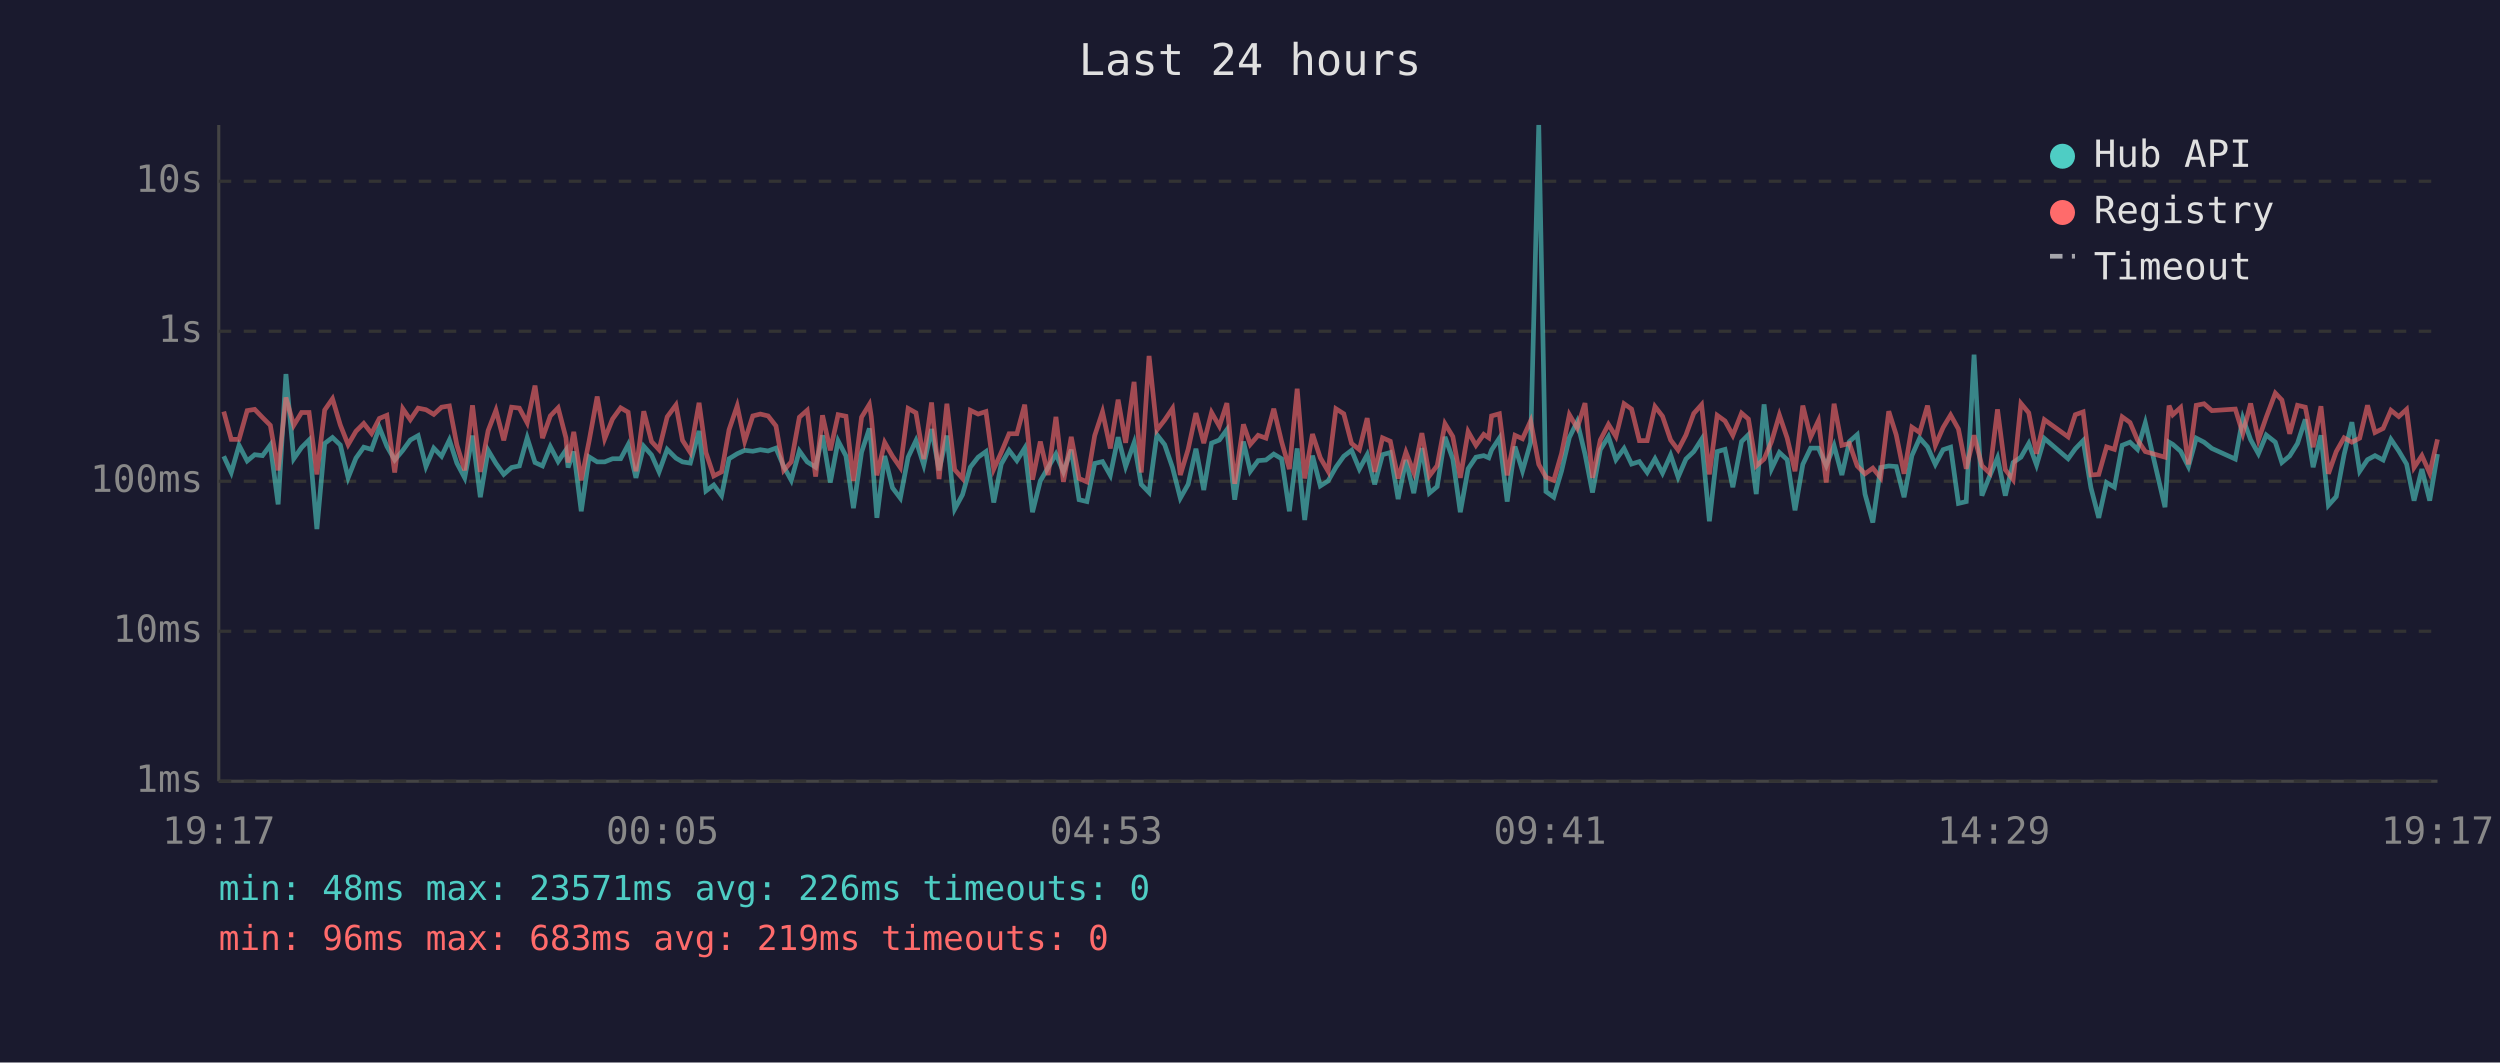
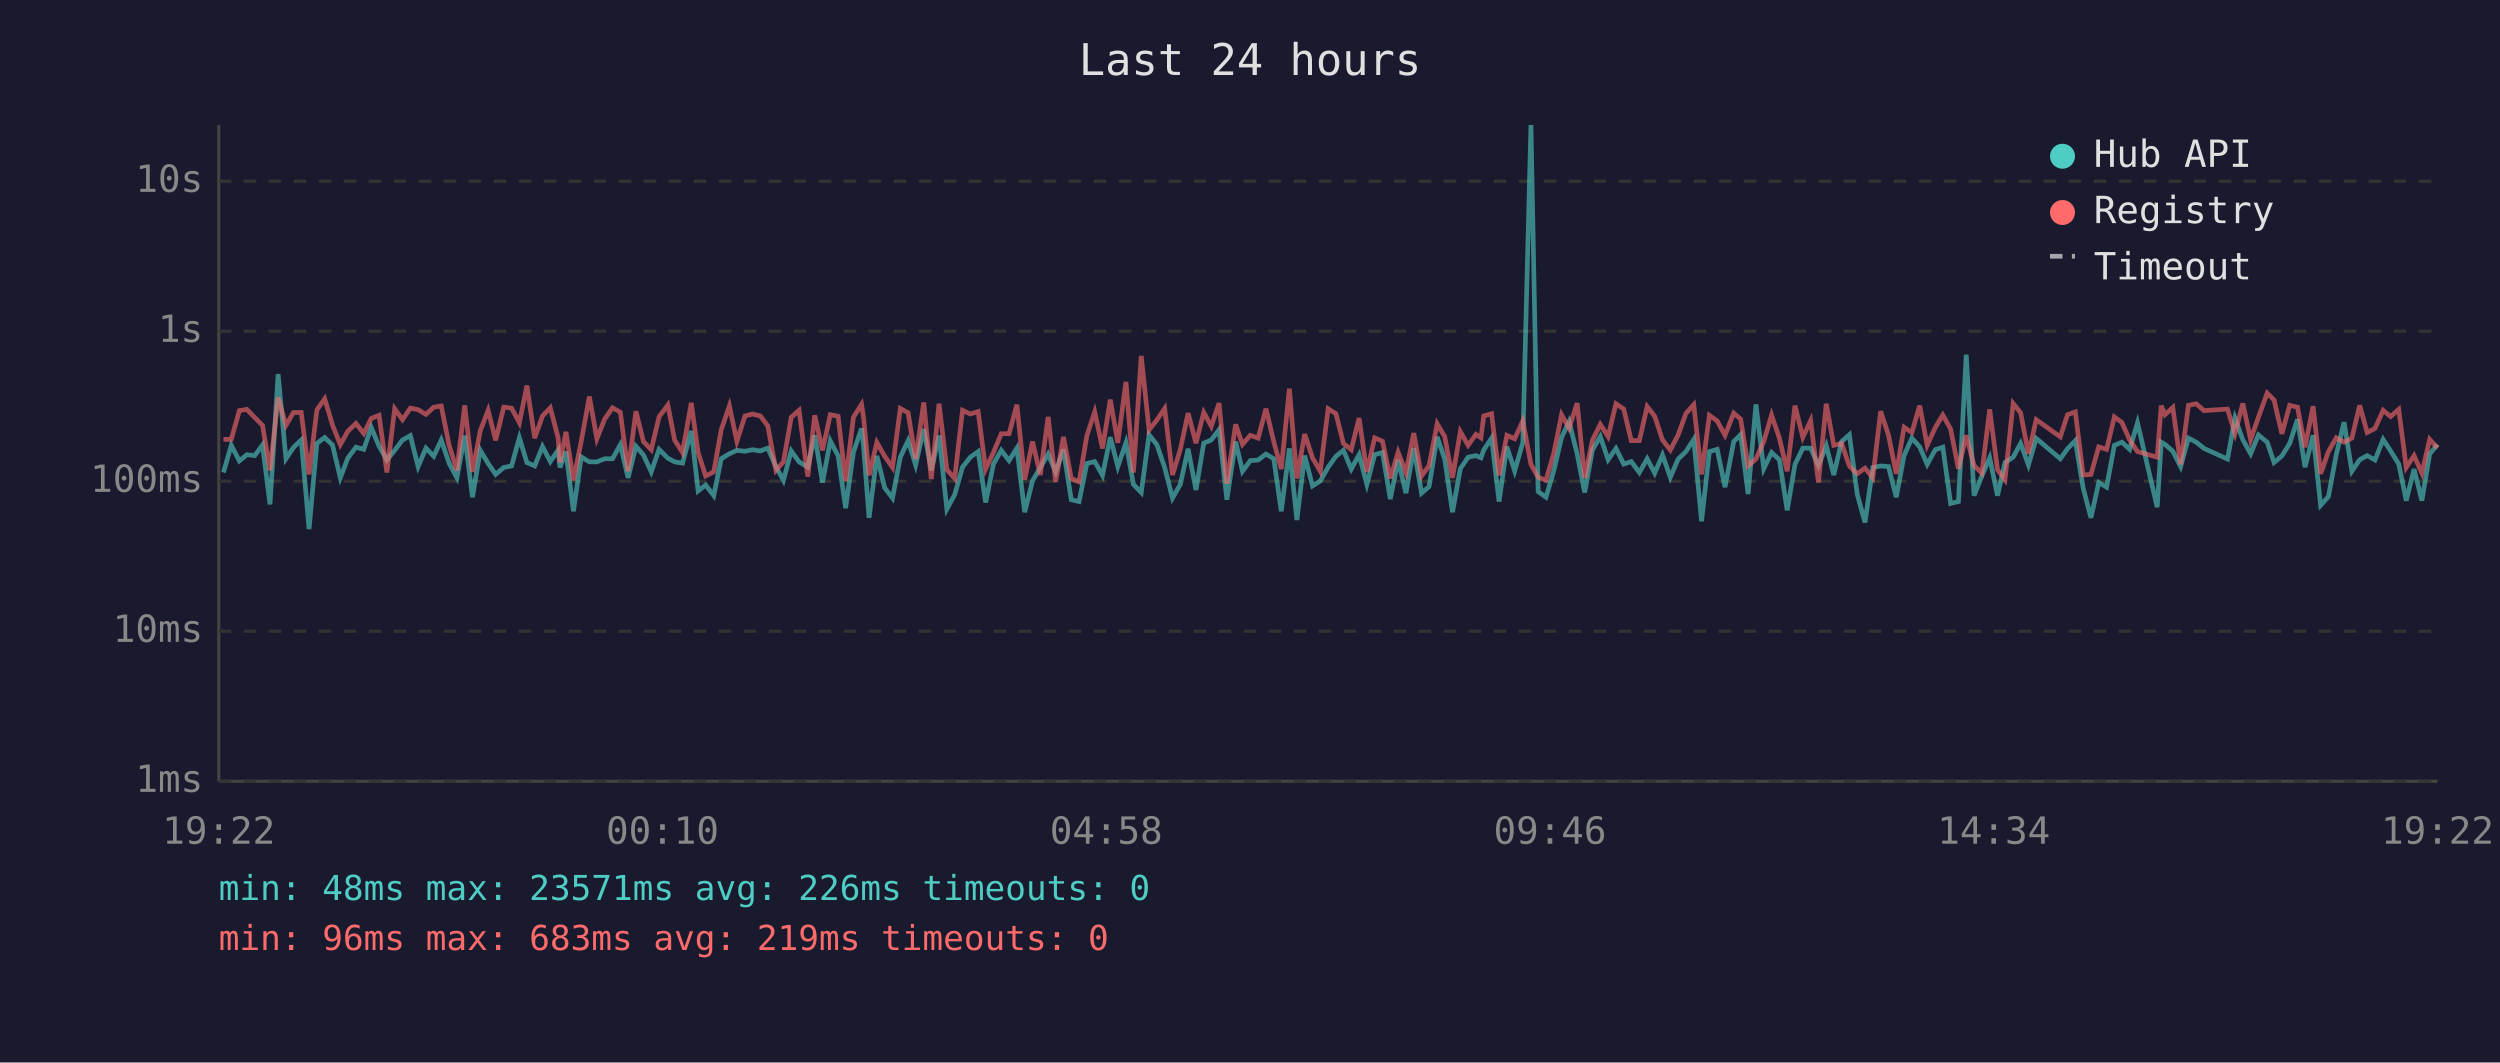
<svg xmlns="http://www.w3.org/2000/svg" viewBox="0 0 800 340" font-family="monospace" font-size="12">
  <rect width="800" height="340" fill="#1a1a2e" />
  <text x="400" y="24" fill="#e0e0e0" font-size="14" text-anchor="middle">Last 24 hours</text>
  <line x1="70" y1="40" x2="70" y2="250" stroke="#444" stroke-width="1" />
  <line x1="70" y1="250" x2="780" y2="250" stroke="#444" stroke-width="1" />
  <line x1="70" y1="250" x2="780" y2="250" stroke="#333" stroke-width="1" stroke-dasharray="4" />
  <text x="65" y="250" fill="#888" text-anchor="end" dominant-baseline="middle">1ms</text>
  <line x1="70" y1="202" x2="780" y2="202" stroke="#333" stroke-width="1" stroke-dasharray="4" />
  <text x="65" y="202" fill="#888" text-anchor="end" dominant-baseline="middle">10ms</text>
  <line x1="70" y1="154" x2="780" y2="154" stroke="#333" stroke-width="1" stroke-dasharray="4" />
  <text x="65" y="154" fill="#888" text-anchor="end" dominant-baseline="middle">100ms</text>
  <line x1="70" y1="106" x2="780" y2="106" stroke="#333" stroke-width="1" stroke-dasharray="4" />
  <text x="65" y="106" fill="#888" text-anchor="end" dominant-baseline="middle">1s</text>
  <line x1="70" y1="58" x2="780" y2="58" stroke="#333" stroke-width="1" stroke-dasharray="4" />
  <text x="65" y="58" fill="#888" text-anchor="end" dominant-baseline="middle">10s</text>
-   <text x="70" y="270" fill="#888" text-anchor="middle">19:17</text>
-   <text x="212" y="270" fill="#888" text-anchor="middle">00:05</text>
-   <text x="354" y="270" fill="#888" text-anchor="middle">04:53</text>
-   <text x="496" y="270" fill="#888" text-anchor="middle">09:41</text>
-   <text x="638" y="270" fill="#888" text-anchor="middle">14:29</text>
-   <text x="780" y="270" fill="#888" text-anchor="middle">19:17</text>
-   <polyline points="71.6,146.0 74.0,151.2 76.5,142.5 79.1,147.5 81.5,145.5 84.0,145.8 86.5,142.4 89.0,161.4 91.5,119.7 94.0,146.8 96.5,143.2 98.9,140.8 101.4,169.3 103.9,141.9 106.4,140.0 108.9,142.4 111.4,152.9 113.9,146.6 116.4,143.1 118.9,143.8 121.4,136.8 123.8,142.8 126.3,147.2 128.9,144.1 131.3,140.8 133.8,139.4 136.3,149.3 138.8,143.4 141.3,146.0 143.8,140.8 146.2,148.2 148.7,152.9 151.2,139.4 153.7,159.1 156.2,144.1 158.7,148.3 161.2,151.8 163.7,149.6 166.2,149.1 168.7,140.1 171.2,148.0 173.6,149.1 176.1,142.9 178.6,147.7 181.1,144.0 181.8,149.6 183.6,144.5 186.0,163.6 188.5,146.2 191.1,147.8 193.5,147.8 196.0,146.8 198.6,146.8 201.0,142.3 203.5,152.9 206.0,142.8 208.5,145.6 210.9,151.0 213.5,143.8 216.3,146.6 218.4,147.8 220.9,148.2 223.7,137.9 225.9,157.1 228.4,155.2 230.9,158.6 233.3,146.8 235.9,145.2 238.3,144.1 240.9,144.4 243.3,143.9 245.8,144.3 248.3,143.4 250.8,149.3 253.2,153.7 255.8,144.3 258.3,147.8 261.0,149.5 263.2,139.3 265.7,154.4 268.2,141.1 270.7,145.9 273.1,162.6 275.7,144.7 278.2,137.1 278.8,142.4 280.6,165.7 283.1,145.9 285.6,156.1 288.1,159.4 290.6,146.3 293.1,141.0 295.6,148.8 298.1,137.3 300.5,150.5 303.0,139.4 305.5,162.9 308.0,158.3 310.5,149.5 313.0,146.3 315.5,144.5 318.0,160.8 320.4,148.5 322.9,144.1 325.4,147.4 327.9,143.4 330.4,163.9 332.9,153.9 335.4,149.6 337.9,145.3 340.3,151.0 342.8,143.9 345.3,159.9 347.8,160.5 350.3,148.3 352.8,147.7 355.3,152.1 357.8,139.9 360.2,149.3 362.9,141.7 365.2,155.0 367.7,157.6 370.2,139.1 372.7,142.3 375.2,149.6 377.7,159.4 380.2,155.0 382.7,143.6 385.2,156.8 387.7,141.8 390.2,140.8 392.6,137.5 395.1,159.9 397.9,141.3 400.1,150.8 402.6,147.4 405.1,147.2 407.6,145.3 410.1,146.8 412.6,163.6 415.1,143.5 417.5,166.4 420.0,145.8 422.5,155.5 425.0,153.9 427.5,149.5 430.0,146.0 432.5,144.1 435.0,150.1 437.5,145.5 439.9,155.0 442.4,145.5 444.9,144.8 447.4,159.7 449.9,147.2 452.4,157.8 455.0,143.4 457.4,157.8 459.9,155.7 462.4,139.8 464.9,146.9 467.3,163.9 469.8,150.0 472.3,146.3 474.8,145.8 476.4,146.5 477.3,144.0 479.8,140.2 482.3,160.5 484.8,142.9 487.2,150.7 489.8,141.6 492.4,40.0 494.7,157.3 497.2,159.1 499.7,150.7 502.2,140.0 504.7,134.9 507.2,145.3 509.6,157.6 512.1,143.9 514.7,139.7 517.1,147.1 519.7,143.5 522.1,148.5 524.6,147.7 527.1,151.2 529.6,146.8 532.0,151.4 534.6,145.6 537.0,152.7 539.5,146.9 542.0,144.5 544.5,140.6 547.0,166.8 549.5,144.5 552.0,143.8 554.5,155.9 557.3,141.3 559.5,139.1 562.0,158.1 564.5,129.4 566.9,150.0 569.4,144.8 571.9,147.1 574.4,163.3 576.9,148.6 579.4,143.4 581.9,143.4 584.4,149.0 586.9,142.6 589.4,152.0 591.8,141.3 594.3,139.1 596.8,158.1 599.3,167.2 601.8,149.6 604.4,149.1 606.8,149.3 609.3,159.1 611.8,145.8 614.3,140.2 616.8,143.0 619.3,148.6 621.8,143.9 624.2,143.1 626.7,161.1 629.2,160.5 631.7,113.5 634.2,158.6 636.7,152.3 639.2,146.5 641.7,158.6 644.2,148.0 646.7,146.3 649.2,141.9 651.7,148.8 654.2,140.3 661.8,146.8 664.1,143.6 666.6,141.0 669.1,156.1 671.6,165.7 674.1,154.4 676.6,155.9 679.1,142.5 681.6,141.5 684.0,143.8 686.5,135.3 692.8,162.3 694.1,141.5 695.3,142.2 697.8,144.4 700.3,149.3 702.8,140.2 705.3,141.5 707.8,143.5 715.3,146.9 717.7,133.8 720.2,140.7 722.7,145.2 725.2,139.2 728.1,141.5 730.2,148.0 732.7,145.9 735.2,141.9 737.7,134.2 740.2,149.5 742.7,139.3 745.1,161.7 747.6,158.9 750.1,145.5 752.6,135.1 755.1,150.8 757.6,147.1 760.0,145.8 762.6,147.2 765.1,140.6 767.6,144.3 770.1,148.5 772.5,160.2 775.0,150.1 777.5,160.2 780.0,145.3" fill="none" stroke="#4ecdc4" stroke-width="1.5" opacity="0.6" />
-   <polyline points="71.6,131.7 74.0,140.6 76.5,140.6 79.1,131.4 81.5,131.0 84.0,133.6 86.5,136.1 89.0,150.5 91.5,127.2 94.0,136.1 96.5,132.0 98.9,132.0 101.4,151.8 103.9,131.2 106.4,127.6 108.9,136.0 111.4,142.3 113.9,138.0 116.4,135.5 118.9,138.7 121.4,133.9 123.8,132.9 126.3,151.2 128.9,130.8 131.3,134.3 133.8,130.6 136.3,131.1 138.8,132.6 141.3,130.3 143.8,129.9 146.2,142.4 148.7,150.5 151.2,129.7 153.7,151.0 156.2,137.8 158.7,131.3 161.2,140.9 163.7,130.3 166.2,130.6 168.7,135.3 171.2,123.4 173.6,140.2 176.1,133.1 178.6,130.5 181.1,140.1 181.8,148.0 183.6,138.2 186.0,153.7 188.5,141.2 191.1,126.9 193.5,140.4 196.0,134.1 198.6,130.5 201.0,131.9 203.5,150.8 206.0,131.6 208.5,141.3 210.9,143.9 213.5,133.4 216.3,129.6 218.4,140.9 220.9,144.8 223.7,128.9 225.9,144.8 228.4,152.3 230.9,151.0 233.3,137.5 235.9,129.9 238.3,141.2 240.9,133.1 243.3,132.5 245.8,133.1 248.3,136.3 250.8,150.5 253.2,147.8 255.8,133.5 258.3,131.3 261.0,152.5 263.2,132.9 265.7,144.1 268.2,132.7 270.7,133.2 273.1,153.9 275.7,133.5 278.2,129.4 278.8,133.3 280.6,152.1 283.1,141.6 285.6,146.0 288.1,149.6 290.6,130.7 293.1,132.1 295.6,146.9 298.1,128.8 300.5,153.3 303.0,129.2 305.5,150.3 308.0,153.1 310.5,131.3 313.0,132.5 315.5,131.7 318.0,150.1 320.4,144.8 322.9,138.8 325.4,138.8 327.9,129.5 330.4,153.5 332.9,141.3 335.4,152.0 337.9,133.4 340.3,154.2 342.8,139.8 345.3,153.1 347.8,154.2 350.3,139.4 352.8,131.8 355.3,143.5 357.8,127.9 360.2,141.7 362.9,122.2 365.2,151.2 367.7,113.9 370.2,137.6 372.7,134.4 375.2,130.7 377.7,152.0 380.2,143.8 382.7,132.2 385.2,141.8 387.7,132.0 390.2,136.4 392.6,129.0 395.1,154.8 397.9,135.8 400.1,142.2 402.6,139.3 405.1,140.2 407.6,130.8 410.1,141.3 412.6,150.1 415.1,124.4 417.5,153.1 420.0,138.9 422.5,146.5 425.0,150.8 427.5,130.8 430.0,132.4 432.5,141.9 435.0,143.9 437.5,133.8 439.9,151.0 442.4,140.1 444.9,141.2 447.4,153.1 449.9,144.7 452.4,151.2 455.0,138.6 457.4,152.3 459.9,149.0 462.4,135.6 464.9,139.7 467.3,152.9 469.8,138.1 472.3,142.5 474.8,139.0 476.4,140.1 477.3,133.1 479.8,132.4 482.3,152.1 484.8,139.3 487.2,140.4 489.8,134.7 492.4,148.6 494.7,152.7 497.2,153.7 499.7,145.1 502.2,132.7 504.7,137.0 507.2,129.0 509.6,152.9 512.1,140.8 514.7,135.8 517.1,139.7 519.7,129.2 522.1,130.9 524.6,141.0 527.1,141.0 529.6,130.1 532.0,133.2 534.6,140.8 537.0,144.0 539.5,139.2 542.0,132.3 544.5,129.5 547.0,151.8 549.5,132.9 552.0,134.7 554.5,139.3 557.3,132.2 559.5,134.1 562.0,149.1 564.5,146.9 566.9,141.3 569.4,132.8 571.9,140.2 574.4,150.8 576.9,129.8 579.4,139.9 581.9,134.6 584.4,154.4 586.9,129.2 589.4,142.5 591.8,141.9 594.3,149.1 596.8,151.6 599.3,149.8 601.8,152.9 604.4,131.6 606.8,139.2 609.3,151.6 611.8,136.7 614.3,138.4 616.8,129.8 619.3,142.5 621.8,136.8 624.2,132.8 626.7,137.3 629.2,150.0 631.7,139.3 634.2,149.0 636.7,151.4 639.2,131.0 641.7,150.3 644.2,153.5 646.7,129.1 649.2,132.1 651.7,145.2 654.2,134.3 661.8,139.8 664.1,132.7 666.6,131.8 669.1,152.0 671.6,151.8 674.1,143.0 676.6,143.8 679.1,133.4 681.6,135.2 684.0,140.8 686.5,144.5 692.8,146.3 694.1,129.8 695.3,132.7 697.8,130.4 700.3,148.6 702.8,129.7 705.3,129.2 707.8,131.4 715.3,130.9 717.7,138.7 720.2,129.1 722.7,140.7 725.2,133.5 728.1,125.8 730.2,128.0 732.7,138.8 735.2,129.7 737.7,130.3 740.2,143.1 742.7,130.0 745.1,151.6 747.6,144.5 750.1,140.1 752.6,141.5 755.1,140.2 757.6,129.7 760.0,138.4 762.6,137.1 765.1,131.3 767.6,133.3 770.1,131.0 772.5,149.6 775.0,145.8 777.5,151.4 780.0,140.6" fill="none" stroke="#ff6b6b" stroke-width="1.5" opacity="0.6" />
+   <text x="70" y="270" fill="#888" text-anchor="middle">19:22</text>
+   <text x="212" y="270" fill="#888" text-anchor="middle">00:10</text>
+   <text x="354" y="270" fill="#888" text-anchor="middle">04:58</text>
+   <text x="496" y="270" fill="#888" text-anchor="middle">09:46</text>
+   <text x="638" y="270" fill="#888" text-anchor="middle">14:34</text>
+   <text x="780" y="270" fill="#888" text-anchor="middle">19:22</text>
+   <polyline points="71.5,151.2 74.0,142.5 76.6,147.5 79.0,145.5 81.5,145.8 84.0,142.4 86.4,161.4 89.0,119.7 91.5,146.8 93.9,143.2 96.4,140.8 98.9,169.3 101.4,141.9 103.9,140.0 106.4,142.4 108.9,152.9 111.3,146.6 113.9,143.1 116.4,143.8 118.8,136.8 121.3,142.8 123.8,147.2 126.3,144.1 128.8,140.8 131.3,139.4 133.8,149.3 136.3,143.4 138.8,146.0 141.2,140.8 143.7,148.2 146.2,152.9 148.7,139.4 151.2,159.1 153.7,144.1 156.2,148.3 158.6,151.8 161.2,149.6 163.7,149.1 166.2,140.1 168.6,148.0 171.1,149.1 173.6,142.9 176.1,147.7 178.6,144.0 179.2,149.6 181.1,144.5 183.5,163.6 186.0,146.2 188.6,147.8 191.0,147.8 193.5,146.8 196.0,146.8 198.5,142.3 201.0,152.9 203.5,142.8 205.9,145.6 208.4,151.0 210.9,143.8 213.7,146.6 215.9,147.8 218.4,148.2 221.2,137.9 223.4,157.1 225.8,155.2 228.4,158.6 230.8,146.8 233.4,145.2 235.8,144.1 238.4,144.4 240.8,143.9 243.3,144.3 245.7,143.4 248.3,149.3 250.7,153.7 253.2,144.3 255.7,147.8 258.5,149.5 260.7,139.3 263.2,154.4 265.7,141.1 268.2,145.9 270.6,162.6 273.1,144.7 275.7,137.1 276.3,142.4 278.1,165.7 280.6,145.9 283.1,156.1 285.6,159.4 288.1,146.3 290.6,141.0 293.0,148.8 295.6,137.3 298.0,150.5 300.5,139.4 303.0,162.9 305.5,158.3 308.0,149.5 310.5,146.3 313.0,144.5 315.4,160.8 317.9,148.5 320.4,144.1 322.9,147.4 325.4,143.4 327.9,163.9 330.4,153.9 332.9,149.6 335.4,145.3 337.8,151.0 340.3,143.9 342.8,159.9 345.3,160.5 347.8,148.3 350.3,147.7 352.8,152.1 355.3,139.9 357.7,149.3 360.3,141.7 362.7,155.0 365.2,157.6 367.7,139.1 370.2,142.3 372.7,149.6 375.2,159.4 377.7,155.0 380.2,143.6 382.7,156.8 385.2,141.8 387.6,140.8 390.1,137.5 392.6,159.9 395.4,141.3 397.6,150.8 400.1,147.4 402.6,147.2 405.1,145.3 407.6,146.8 410.0,163.6 412.6,143.5 415.0,166.4 417.5,145.8 420.0,155.5 422.5,153.9 425.0,149.5 427.5,146.0 429.9,144.1 432.4,150.1 434.9,145.5 437.4,155.0 439.9,145.5 442.4,144.8 444.9,159.7 447.4,147.2 449.9,157.8 452.4,143.4 454.9,157.8 457.3,155.7 459.9,139.8 462.3,146.9 464.8,163.9 467.3,150.0 469.8,146.3 472.3,145.8 473.9,146.5 474.8,144.0 477.3,140.2 479.7,160.5 482.2,142.9 484.7,150.7 487.3,141.6 489.9,40.0 492.2,157.3 494.7,159.1 497.2,150.7 499.7,140.0 502.1,134.9 504.7,145.3 507.1,157.6 509.6,143.9 512.1,139.7 514.6,147.1 517.1,143.5 519.6,148.5 522.0,147.7 524.6,151.2 527.1,146.8 529.5,151.4 532.0,145.6 534.5,152.7 537.0,146.9 539.5,144.5 542.0,140.6 544.5,166.8 547.0,144.5 549.5,143.8 552.0,155.9 554.8,141.3 557.0,139.1 559.4,158.1 561.9,129.4 564.4,150.0 566.9,144.8 569.4,147.1 571.9,163.3 574.4,148.6 576.9,143.4 579.4,143.4 581.9,149.0 584.4,142.6 586.8,152.0 589.3,141.3 591.8,139.1 594.3,158.1 596.8,167.2 599.3,149.6 601.8,149.1 604.3,149.3 606.8,159.1 609.3,145.8 611.8,140.2 614.3,143.0 616.7,148.6 619.3,143.9 621.7,143.1 624.2,161.1 626.7,160.5 629.2,113.5 631.7,158.6 634.2,152.3 636.7,146.5 639.2,158.6 641.6,148.0 644.2,146.3 646.6,141.9 649.1,148.8 651.6,140.3 659.3,146.8 661.6,143.6 664.1,141.0 666.6,156.1 669.1,165.7 671.6,154.4 674.1,155.9 676.6,142.5 679.0,141.5 681.5,143.8 684.0,135.3 690.3,162.3 691.6,141.5 692.8,142.2 695.3,144.4 697.8,149.3 700.3,140.2 702.8,141.5 705.3,143.5 712.8,146.9 715.2,133.8 717.7,140.7 720.2,145.2 722.7,139.2 725.5,141.5 727.7,148.0 730.2,145.9 732.7,141.9 735.2,134.2 737.6,149.5 740.2,139.3 742.6,161.7 745.1,158.9 747.6,145.5 750.1,135.1 752.6,150.8 755.1,147.1 757.5,145.8 760.0,147.2 762.6,140.6 765.0,144.3 767.6,148.5 770.0,160.2 772.5,150.1 775.0,160.2 777.5,145.3 780.0,142.2" fill="none" stroke="#4ecdc4" stroke-width="1.5" opacity="0.6" />
+   <polyline points="71.5,140.6 74.0,140.6 76.6,131.4 79.0,131.0 81.5,133.6 84.0,136.1 86.4,150.5 89.0,127.2 91.5,136.1 93.9,132.0 96.4,132.0 98.9,151.8 101.4,131.2 103.9,127.6 106.4,136.0 108.9,142.3 111.3,138.0 113.9,135.5 116.4,138.7 118.8,133.9 121.3,132.9 123.8,151.2 126.3,130.8 128.8,134.3 131.3,130.6 133.8,131.1 136.3,132.6 138.8,130.3 141.2,129.9 143.7,142.4 146.2,150.5 148.7,129.7 151.2,151.0 153.7,137.8 156.2,131.3 158.6,140.9 161.2,130.3 163.7,130.6 166.2,135.3 168.6,123.4 171.1,140.2 173.6,133.1 176.1,130.5 178.6,140.1 179.2,148.0 181.1,138.2 183.5,153.7 186.0,141.2 188.6,126.9 191.0,140.4 193.5,134.1 196.0,130.5 198.5,131.9 201.0,150.8 203.5,131.6 205.9,141.3 208.4,143.9 210.9,133.4 213.7,129.6 215.9,140.9 218.4,144.8 221.2,128.9 223.4,144.8 225.8,152.3 228.4,151.0 230.8,137.5 233.4,129.9 235.8,141.2 238.4,133.1 240.8,132.5 243.3,133.1 245.7,136.3 248.3,150.5 250.7,147.8 253.2,133.5 255.7,131.3 258.5,152.5 260.7,132.9 263.2,144.1 265.7,132.7 268.2,133.2 270.6,153.9 273.1,133.5 275.7,129.4 276.3,133.3 278.1,152.1 280.6,141.6 283.1,146.0 285.6,149.6 288.1,130.7 290.6,132.1 293.0,146.9 295.6,128.8 298.0,153.3 300.5,129.2 303.0,150.3 305.5,153.1 308.0,131.3 310.5,132.5 313.0,131.7 315.4,150.1 317.9,144.8 320.4,138.8 322.9,138.8 325.4,129.5 327.9,153.5 330.4,141.3 332.9,152.0 335.4,133.4 337.8,154.2 340.3,139.8 342.8,153.1 345.3,154.2 347.8,139.4 350.3,131.8 352.8,143.5 355.3,127.9 357.7,141.7 360.3,122.2 362.7,151.2 365.2,113.9 367.7,137.6 370.2,134.4 372.7,130.7 375.2,152.0 377.7,143.8 380.2,132.2 382.7,141.8 385.2,132.0 387.6,136.4 390.1,129.0 392.6,154.8 395.4,135.8 397.6,142.2 400.1,139.3 402.6,140.2 405.1,130.8 407.6,141.3 410.0,150.1 412.6,124.4 415.0,153.1 417.5,138.9 420.0,146.5 422.5,150.8 425.0,130.8 427.5,132.4 429.9,141.9 432.4,143.9 434.9,133.8 437.4,151.0 439.9,140.1 442.4,141.2 444.9,153.1 447.4,144.7 449.9,151.2 452.4,138.6 454.9,152.3 457.3,149.0 459.9,135.6 462.3,139.7 464.8,152.9 467.3,138.1 469.8,142.5 472.3,139.0 473.9,140.1 474.8,133.1 477.3,132.4 479.7,152.1 482.2,139.3 484.7,140.4 487.3,134.7 489.9,148.6 492.2,152.7 494.7,153.7 497.2,145.1 499.7,132.7 502.1,137.0 504.7,129.0 507.1,152.9 509.6,140.8 512.1,135.8 514.6,139.7 517.1,129.2 519.6,130.9 522.0,141.0 524.6,141.0 527.1,130.1 529.5,133.2 532.0,140.8 534.5,144.0 537.0,139.2 539.5,132.3 542.0,129.5 544.5,151.8 547.0,132.9 549.5,134.7 552.0,139.3 554.8,132.2 557.0,134.1 559.4,149.1 561.9,146.9 564.4,141.3 566.9,132.8 569.4,140.2 571.9,150.8 574.4,129.8 576.9,139.9 579.4,134.6 581.9,154.4 584.4,129.2 586.8,142.5 589.3,141.9 591.8,149.1 594.3,151.6 596.8,149.8 599.3,152.9 601.8,131.6 604.3,139.2 606.8,151.6 609.3,136.7 611.8,138.4 614.3,129.8 616.7,142.5 619.3,136.8 621.7,132.8 624.2,137.3 626.7,150.0 629.2,139.3 631.7,149.0 634.2,151.4 636.7,131.0 639.2,150.3 641.6,153.5 644.2,129.1 646.6,132.1 649.1,145.2 651.6,134.3 659.3,139.8 661.6,132.7 664.1,131.8 666.6,152.0 669.1,151.8 671.6,143.0 674.1,143.8 676.6,133.4 679.0,135.2 681.5,140.8 684.0,144.5 690.3,146.3 691.6,129.8 692.8,132.7 695.3,130.4 697.8,148.6 700.3,129.7 702.8,129.2 705.3,131.4 712.8,130.9 715.2,138.7 717.7,129.1 720.2,140.7 722.7,133.5 725.5,125.8 727.7,128.0 730.2,138.8 732.7,129.7 735.2,130.3 737.6,143.1 740.2,130.0 742.6,151.6 745.1,144.5 747.6,140.1 750.1,141.5 752.6,140.2 755.1,129.7 757.5,138.4 760.0,137.1 762.6,131.3 765.0,133.3 767.6,131.0 770.0,149.6 772.5,145.8 775.0,151.4 777.5,140.6 780.0,143.4" fill="none" stroke="#ff6b6b" stroke-width="1.5" opacity="0.6" />
  <circle cx="660" cy="50" r="4" fill="#4ecdc4" />
  <text x="670" y="50" fill="#e0e0e0" dominant-baseline="middle">Hub API</text>
  <circle cx="660" cy="68" r="4" fill="#ff6b6b" />
  <text x="670" y="68" fill="#e0e0e0" dominant-baseline="middle">Registry</text>
  <line x1="656" y1="82" x2="664" y2="82" stroke="#e0e0e0" stroke-width="1.5" stroke-dasharray="4,3" opacity="0.7" />
  <text x="670" y="86" fill="#e0e0e0" dominant-baseline="middle">Timeout</text>
  <text x="70" y="288" fill="#4ecdc4" font-size="11">min: 48ms  max: 23571ms  avg: 226ms  timeouts: 0</text>
  <text x="70" y="304" fill="#ff6b6b" font-size="11">min: 96ms  max: 683ms  avg: 219ms  timeouts: 0</text>
</svg>
